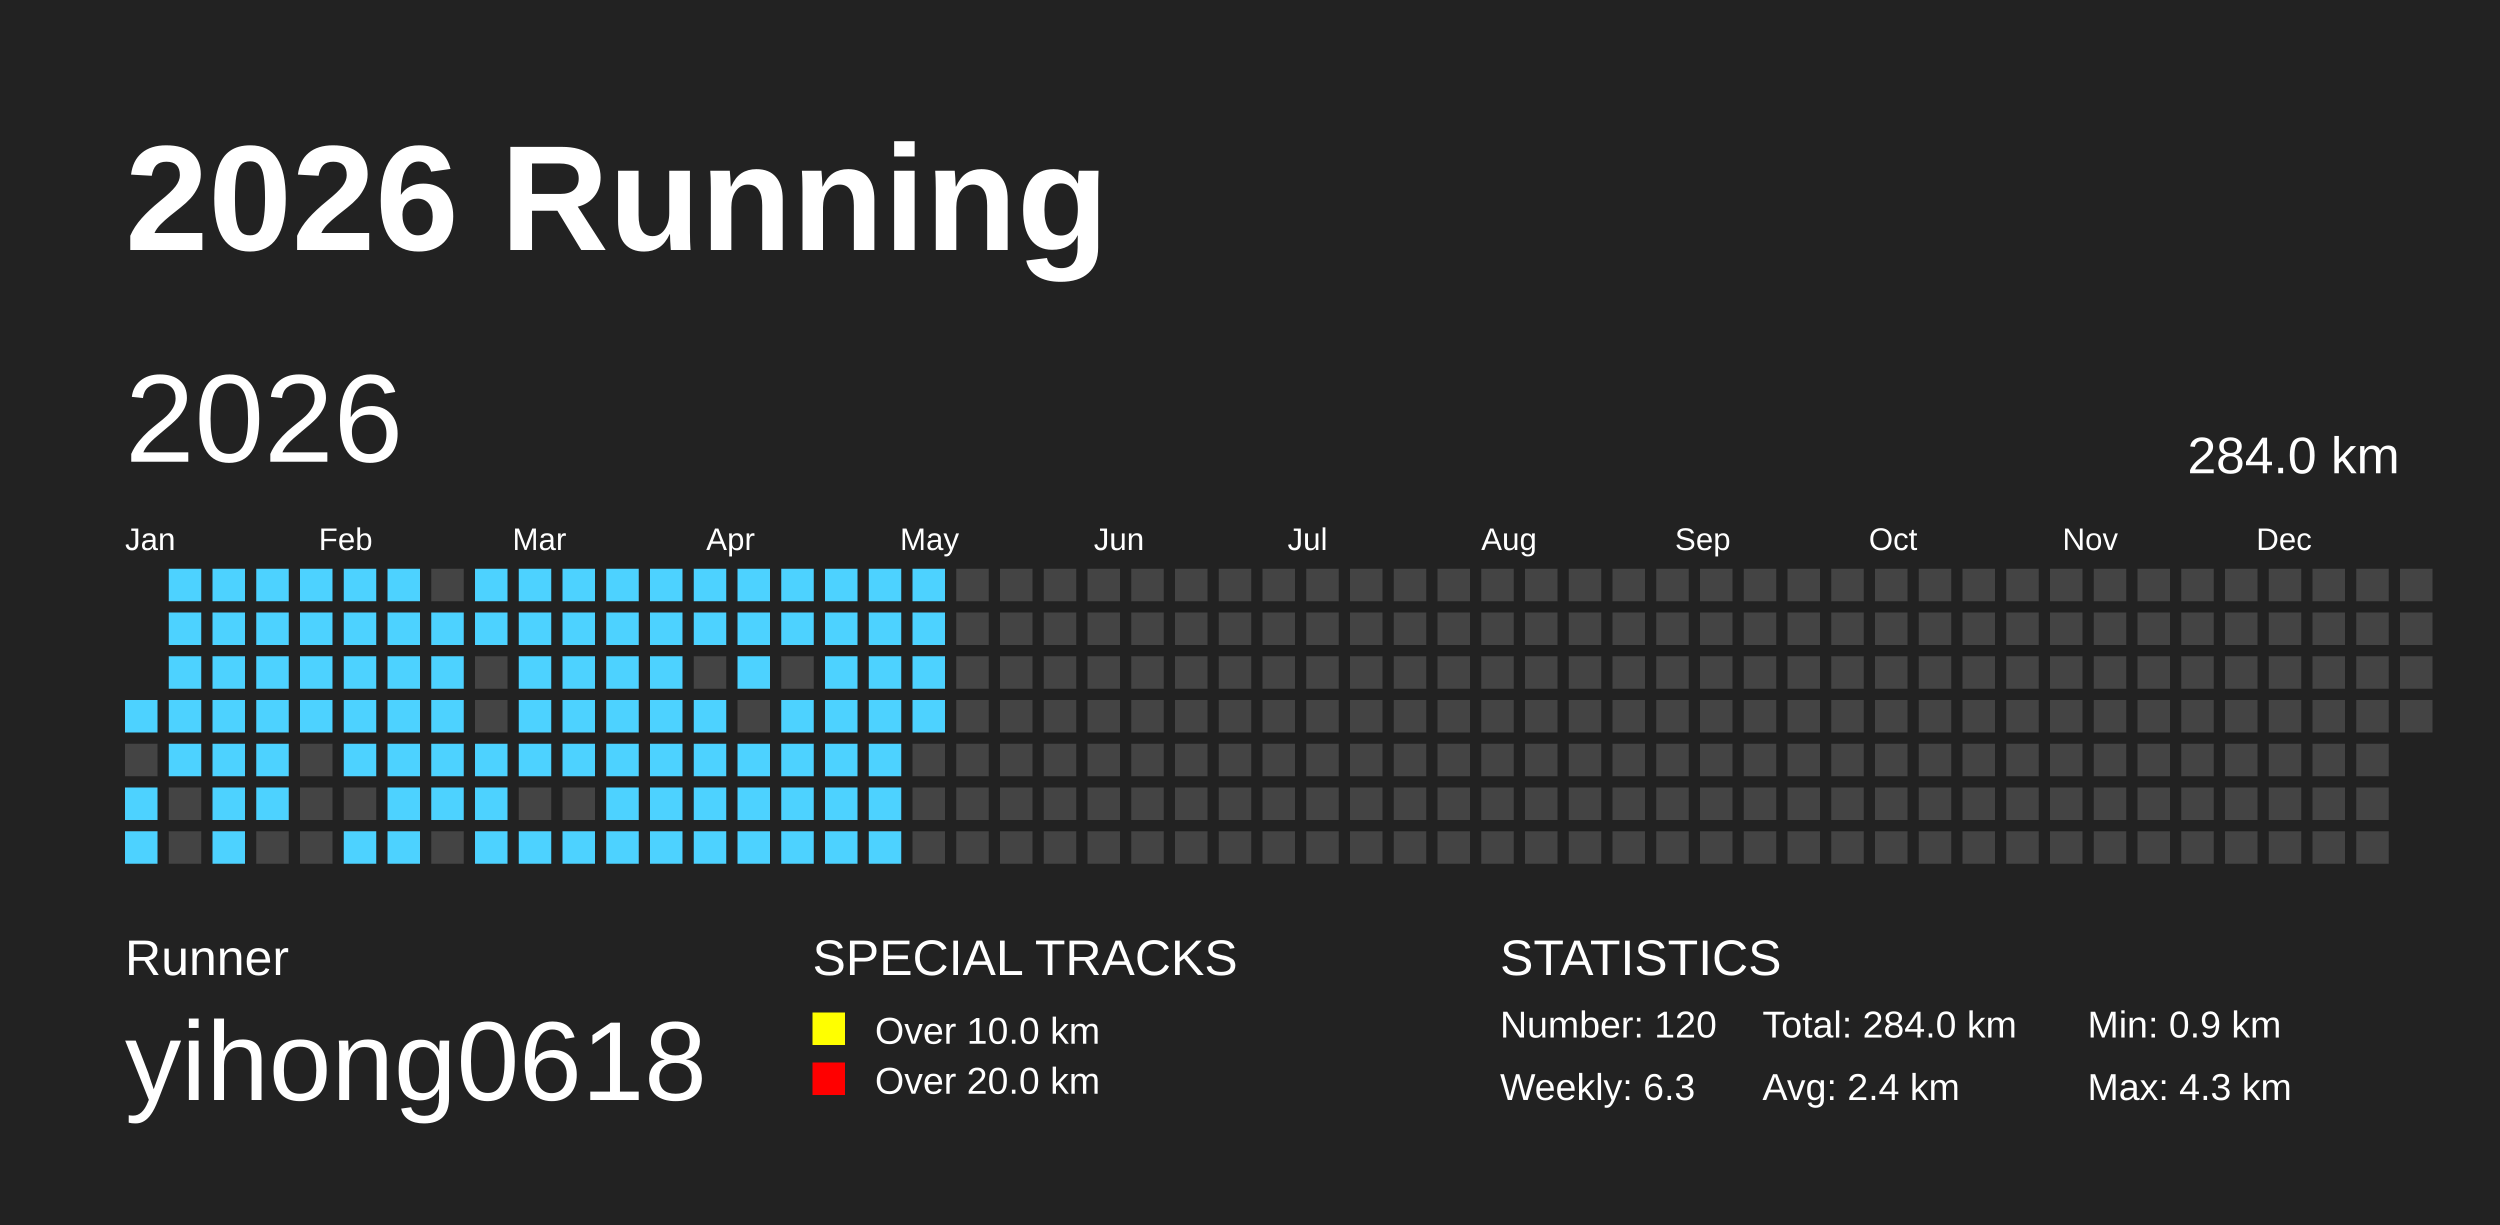
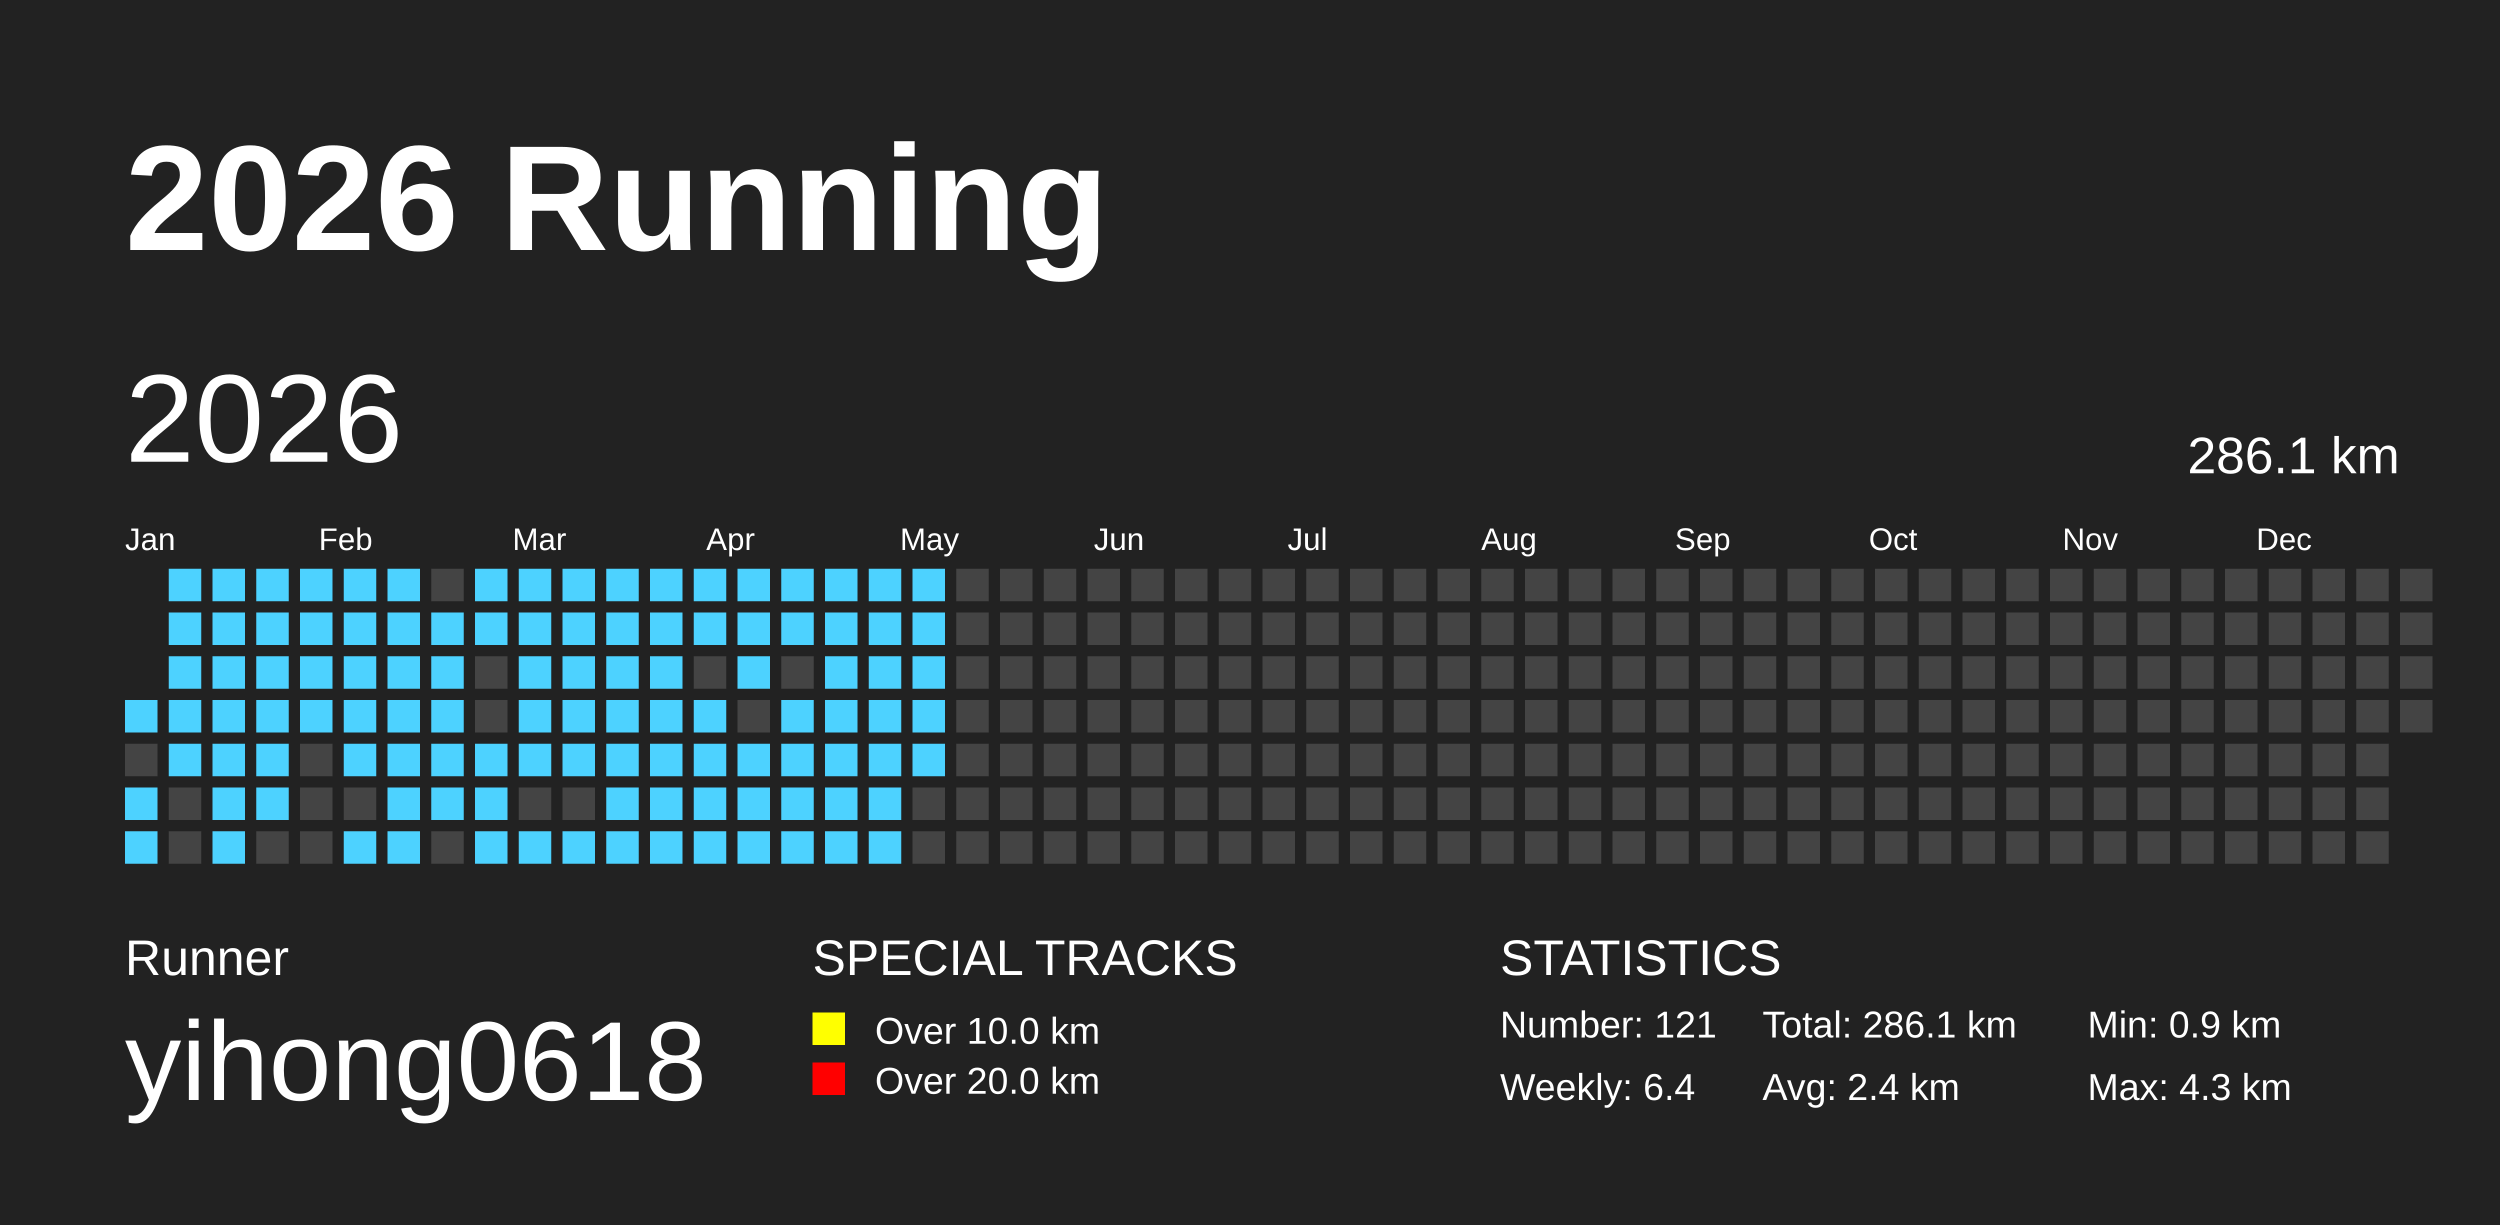
<svg xmlns="http://www.w3.org/2000/svg" baseProfile="full" height="98mm" version="1.1" viewBox="0,0,200,98" width="200mm">
  <defs>
    <pattern height="2" id="indoor-stripe" patternUnits="userSpaceOnUse" width="2">
      <line stroke="white" stroke-opacity="0.45" stroke-width="0.5" x1="0" x2="2" y1="2" y2="0" />
    </pattern>
  </defs>
  <rect fill="#222222" height="98" width="200" x="0" y="0" />
  <text fill="#FFFFFF" style="font-size:12px; font-family:Arial; font-weight:bold;" x="10" y="20">2026 Running</text>
  <text fill="#FFFFFF" style="font-size:4px; font-family:Arial" x="10" y="78">Runner</text>
  <text fill="#FFFFFF" style="font-size:9px; font-family:Arial" x="10" y="88">yihong0618</text>
  <text fill="#FFFFFF" style="font-size:4px; font-family:Arial" x="65" y="78">SPECIAL TRACKS</text>
  <rect fill="yellow" height="2.6" width="2.6" x="65" y="81" />
  <text fill="#FFFFFF" style="font-size:3px; font-family:Arial" x="70" y="83.5">Over 10.0 km</text>
  <rect fill="red" height="2.6" width="2.6" x="65" y="85" />
  <text fill="#FFFFFF" style="font-size:3px; font-family:Arial" x="70" y="87.5">Over 20.0 km</text>
  <text fill="#FFFFFF" style="font-size:4px; font-family:Arial" x="120" y="78">STATISTICS</text>
-   <text fill="#FFFFFF" style="font-size:3px; font-family:Arial" x="120" y="83">Number: 120</text>
-   <text fill="#FFFFFF" style="font-size:3px; font-family:Arial" x="120" y="88">Weekly: 6.3</text>
-   <text fill="#FFFFFF" style="font-size:3px; font-family:Arial" x="141" y="83">Total: 284.0 km</text>
+   <text fill="#FFFFFF" style="font-size:3px; font-family:Arial" x="120" y="83">Number: 121</text>
+   <text fill="#FFFFFF" style="font-size:3px; font-family:Arial" x="120" y="88">Weekly: 6.4</text>
+   <text fill="#FFFFFF" style="font-size:3px; font-family:Arial" x="141" y="83">Total: 286.1 km</text>
  <text fill="#FFFFFF" style="font-size:3px; font-family:Arial" x="141" y="88">Avg: 2.4 km</text>
  <text fill="#FFFFFF" style="font-size:3px; font-family:Arial" x="167" y="83">Min: 0.9 km</text>
  <text fill="#FFFFFF" style="font-size:3px; font-family:Arial" x="167" y="88">Max: 4.3 km</text>
  <text dominant-baseline="hanging" fill="#FFFFFF" style="font-size:10.0px; font-family:Arial;" x="10" y="30">2026</text>
-   <text dominant-baseline="hanging" fill="#FFFFFF" style="font-size:4.125px; font-family:Arial;" x="175" y="35">284.0 km</text>
+   <text dominant-baseline="hanging" fill="#FFFFFF" style="font-size:4.125px; font-family:Arial;" x="175" y="35">286.1 km</text>
  <text fill="#FFFFFF" style="font-size:2.5px; font-family:Arial" x="10.0" y="44">Jan</text>
  <text fill="#FFFFFF" style="font-size:2.5px; font-family:Arial" x="25.5" y="44">Feb</text>
  <text fill="#FFFFFF" style="font-size:2.5px; font-family:Arial" x="41.0" y="44">Mar</text>
  <text fill="#FFFFFF" style="font-size:2.5px; font-family:Arial" x="56.5" y="44">Apr</text>
  <text fill="#FFFFFF" style="font-size:2.5px; font-family:Arial" x="72.0" y="44">May</text>
  <text fill="#FFFFFF" style="font-size:2.5px; font-family:Arial" x="87.5" y="44">Jun</text>
  <text fill="#FFFFFF" style="font-size:2.5px; font-family:Arial" x="103.0" y="44">Jul</text>
  <text fill="#FFFFFF" style="font-size:2.5px; font-family:Arial" x="118.5" y="44">Aug</text>
  <text fill="#FFFFFF" style="font-size:2.5px; font-family:Arial" x="134.0" y="44">Sep</text>
  <text fill="#FFFFFF" style="font-size:2.5px; font-family:Arial" x="149.5" y="44">Oct</text>
  <text fill="#FFFFFF" style="font-size:2.5px; font-family:Arial" x="165.0" y="44">Nov</text>
  <text fill="#FFFFFF" style="font-size:2.5px; font-family:Arial" x="180.5" y="44">Dec</text>
  <rect fill="#4DD2FF" height="2.6" width="2.6" x="10.0" y="56.0" />
  <rect fill="#444444" height="2.6" width="2.6" x="10.0" y="59.5" />
  <rect fill="#4DD2FF" height="2.6" width="2.6" x="10.0" y="63.0" />
  <rect fill="#4DD2FF" height="2.6" width="2.6" x="10.0" y="66.5" />
  <rect fill="#4DD2FF" height="2.6" width="2.6" x="13.5" y="45.5" />
  <rect fill="#4DD2FF" height="2.6" width="2.6" x="13.5" y="49.0" />
  <rect fill="#4DD2FF" height="2.6" width="2.6" x="13.5" y="52.5" />
  <rect fill="#4DD2FF" height="2.6" width="2.6" x="13.5" y="56.0" />
  <rect fill="#4DD2FF" height="2.6" width="2.6" x="13.5" y="59.5" />
  <rect fill="#444444" height="2.6" width="2.6" x="13.5" y="63.0" />
  <rect fill="#444444" height="2.6" width="2.6" x="13.5" y="66.5" />
  <rect fill="#4DD2FF" height="2.6" width="2.6" x="17.0" y="45.5" />
  <rect fill="#4DD2FF" height="2.6" width="2.6" x="17.0" y="49.0" />
  <rect fill="#4DD2FF" height="2.6" width="2.6" x="17.0" y="52.5" />
  <rect fill="#4DD2FF" height="2.6" width="2.6" x="17.0" y="56.0" />
  <rect fill="#4DD2FF" height="2.6" width="2.6" x="17.0" y="59.5" />
  <rect fill="#4DD2FF" height="2.6" width="2.6" x="17.0" y="63.0" />
  <rect fill="#4DD2FF" height="2.6" width="2.6" x="17.0" y="66.5" />
  <rect fill="#4DD2FF" height="2.6" width="2.6" x="20.5" y="45.5" />
  <rect fill="#4DD2FF" height="2.6" width="2.6" x="20.5" y="49.0" />
  <rect fill="#4DD2FF" height="2.6" width="2.6" x="20.5" y="52.5" />
  <rect fill="#4DD2FF" height="2.6" width="2.6" x="20.5" y="56.0" />
  <rect fill="#4DD2FF" height="2.6" width="2.6" x="20.5" y="59.5" />
  <rect fill="#4DD2FF" height="2.6" width="2.6" x="20.5" y="63.0" />
  <rect fill="#444444" height="2.6" width="2.6" x="20.5" y="66.5" />
  <rect fill="#4DD2FF" height="2.6" width="2.6" x="24.0" y="45.5" />
  <rect fill="#4DD2FF" height="2.6" width="2.6" x="24.0" y="49.0" />
  <rect fill="#4DD2FF" height="2.6" width="2.6" x="24.0" y="52.5" />
  <rect fill="#4DD2FF" height="2.6" width="2.6" x="24.0" y="56.0" />
  <rect fill="#444444" height="2.6" width="2.6" x="24.0" y="59.5" />
  <rect fill="#444444" height="2.6" width="2.6" x="24.0" y="63.0" />
  <rect fill="#444444" height="2.6" width="2.6" x="24.0" y="66.5" />
  <rect fill="#4DD2FF" height="2.6" width="2.6" x="27.5" y="45.5" />
  <rect fill="#4DD2FF" height="2.6" width="2.6" x="27.5" y="49.0" />
  <rect fill="#4DD2FF" height="2.6" width="2.6" x="27.5" y="52.5" />
  <rect fill="#4DD2FF" height="2.6" width="2.6" x="27.5" y="56.0" />
  <rect fill="#4DD2FF" height="2.6" width="2.6" x="27.5" y="59.5" />
  <rect fill="#444444" height="2.6" width="2.6" x="27.5" y="63.0" />
  <rect fill="#4DD2FF" height="2.6" width="2.6" x="27.5" y="66.5" />
  <rect fill="#4DD2FF" height="2.6" width="2.6" x="31.0" y="45.5" />
  <rect fill="#4DD2FF" height="2.6" width="2.6" x="31.0" y="49.0" />
  <rect fill="#4DD2FF" height="2.6" width="2.6" x="31.0" y="52.5" />
  <rect fill="#4DD2FF" height="2.6" width="2.6" x="31.0" y="56.0" />
  <rect fill="#4DD2FF" height="2.6" width="2.6" x="31.0" y="59.5" />
  <rect fill="#4DD2FF" height="2.6" width="2.6" x="31.0" y="63.0" />
  <rect fill="#4DD2FF" height="2.6" width="2.6" x="31.0" y="66.5" />
  <rect fill="#444444" height="2.6" width="2.6" x="34.5" y="45.5" />
  <rect fill="#4DD2FF" height="2.6" width="2.6" x="34.5" y="49.0" />
  <rect fill="#4DD2FF" height="2.6" width="2.6" x="34.5" y="52.5" />
  <rect fill="#4DD2FF" height="2.6" width="2.6" x="34.5" y="56.0" />
  <rect fill="#4DD2FF" height="2.6" width="2.6" x="34.5" y="59.5" />
  <rect fill="#4DD2FF" height="2.6" width="2.6" x="34.5" y="63.0" />
  <rect fill="#444444" height="2.6" width="2.6" x="34.5" y="66.5" />
  <rect fill="#4DD2FF" height="2.6" width="2.6" x="38.0" y="45.5" />
  <rect fill="#4DD2FF" height="2.6" width="2.6" x="38.0" y="49.0" />
  <rect fill="#444444" height="2.6" width="2.6" x="38.0" y="52.5" />
  <rect fill="#444444" height="2.6" width="2.6" x="38.0" y="56.0" />
  <rect fill="#4DD2FF" height="2.6" width="2.6" x="38.0" y="59.5" />
  <rect fill="#4DD2FF" height="2.6" width="2.6" x="38.0" y="63.0" />
  <rect fill="#4DD2FF" height="2.6" width="2.6" x="38.0" y="66.5" />
  <rect fill="#4DD2FF" height="2.6" width="2.6" x="41.5" y="45.5" />
  <rect fill="#4DD2FF" height="2.6" width="2.6" x="41.5" y="49.0" />
  <rect fill="#4DD2FF" height="2.6" width="2.6" x="41.5" y="52.5" />
  <rect fill="#4DD2FF" height="2.6" width="2.6" x="41.5" y="56.0" />
  <rect fill="#4DD2FF" height="2.6" width="2.6" x="41.5" y="59.5" />
  <rect fill="#444444" height="2.6" width="2.6" x="41.5" y="63.0" />
  <rect fill="#4DD2FF" height="2.6" width="2.6" x="41.5" y="66.5" />
  <rect fill="#4DD2FF" height="2.6" width="2.6" x="45.0" y="45.5" />
  <rect fill="#4DD2FF" height="2.6" width="2.6" x="45.0" y="49.0" />
  <rect fill="#4DD2FF" height="2.6" width="2.6" x="45.0" y="52.5" />
  <rect fill="#4DD2FF" height="2.6" width="2.6" x="45.0" y="56.0" />
  <rect fill="#4DD2FF" height="2.6" width="2.6" x="45.0" y="59.5" />
  <rect fill="#444444" height="2.6" width="2.6" x="45.0" y="63.0" />
  <rect fill="#4DD2FF" height="2.6" width="2.6" x="45.0" y="66.5" />
  <rect fill="#4DD2FF" height="2.6" width="2.6" x="48.5" y="45.5" />
  <rect fill="#4DD2FF" height="2.6" width="2.6" x="48.5" y="49.0" />
  <rect fill="#4DD2FF" height="2.6" width="2.6" x="48.5" y="52.5" />
  <rect fill="#4DD2FF" height="2.6" width="2.6" x="48.5" y="56.0" />
  <rect fill="#4DD2FF" height="2.6" width="2.6" x="48.5" y="59.5" />
  <rect fill="#4DD2FF" height="2.6" width="2.6" x="48.5" y="63.0" />
  <rect fill="#4DD2FF" height="2.6" width="2.6" x="48.5" y="66.5" />
  <rect fill="#4DD2FF" height="2.6" width="2.6" x="52.0" y="45.5" />
  <rect fill="#4DD2FF" height="2.6" width="2.6" x="52.0" y="49.0" />
  <rect fill="#4DD2FF" height="2.6" width="2.6" x="52.0" y="52.5" />
  <rect fill="#4DD2FF" height="2.6" width="2.6" x="52.0" y="56.0" />
  <rect fill="#4DD2FF" height="2.6" width="2.6" x="52.0" y="59.5" />
  <rect fill="#4DD2FF" height="2.6" width="2.6" x="52.0" y="63.0" />
  <rect fill="#4DD2FF" height="2.6" width="2.6" x="52.0" y="66.5" />
  <rect fill="#4DD2FF" height="2.6" width="2.6" x="55.5" y="45.5" />
  <rect fill="#4DD2FF" height="2.6" width="2.6" x="55.5" y="49.0" />
  <rect fill="#444444" height="2.6" width="2.6" x="55.5" y="52.5" />
  <rect fill="#4DD2FF" height="2.6" width="2.6" x="55.5" y="56.0" />
  <rect fill="#4DD2FF" height="2.6" width="2.6" x="55.5" y="59.5" />
  <rect fill="#4DD2FF" height="2.6" width="2.6" x="55.5" y="63.0" />
  <rect fill="#4DD2FF" height="2.6" width="2.6" x="55.5" y="66.5" />
  <rect fill="#4DD2FF" height="2.6" width="2.6" x="59.0" y="45.5" />
  <rect fill="#4DD2FF" height="2.6" width="2.6" x="59.0" y="49.0" />
  <rect fill="#4DD2FF" height="2.6" width="2.6" x="59.0" y="52.5" />
  <rect fill="#444444" height="2.6" width="2.6" x="59.0" y="56.0" />
  <rect fill="#4DD2FF" height="2.6" width="2.6" x="59.0" y="59.5" />
  <rect fill="#4DD2FF" height="2.6" width="2.6" x="59.0" y="63.0" />
  <rect fill="#4DD2FF" height="2.6" width="2.6" x="59.0" y="66.5" />
  <rect fill="#4DD2FF" height="2.6" width="2.6" x="62.5" y="45.5" />
  <rect fill="#4DD2FF" height="2.6" width="2.6" x="62.5" y="49.0" />
  <rect fill="#444444" height="2.6" width="2.6" x="62.5" y="52.5" />
  <rect fill="#4DD2FF" height="2.6" width="2.6" x="62.5" y="56.0" />
  <rect fill="#4DD2FF" height="2.6" width="2.6" x="62.5" y="59.5" />
  <rect fill="#4DD2FF" height="2.6" width="2.6" x="62.5" y="63.0" />
  <rect fill="#4DD2FF" height="2.6" width="2.6" x="62.5" y="66.5" />
  <rect fill="#4DD2FF" height="2.6" width="2.6" x="66.0" y="45.5" />
  <rect fill="#4DD2FF" height="2.6" width="2.6" x="66.0" y="49.0" />
  <rect fill="#4DD2FF" height="2.6" width="2.6" x="66.0" y="52.5" />
  <rect fill="#4DD2FF" height="2.6" width="2.6" x="66.0" y="56.0" />
  <rect fill="#4DD2FF" height="2.6" width="2.6" x="66.0" y="59.5" />
  <rect fill="#4DD2FF" height="2.6" width="2.6" x="66.0" y="63.0" />
  <rect fill="#4DD2FF" height="2.6" width="2.6" x="66.0" y="66.5" />
  <rect fill="#4DD2FF" height="2.6" width="2.6" x="69.5" y="45.5" />
  <rect fill="#4DD2FF" height="2.6" width="2.6" x="69.5" y="49.0" />
  <rect fill="#4DD2FF" height="2.6" width="2.6" x="69.5" y="52.5" />
  <rect fill="#4DD2FF" height="2.6" width="2.6" x="69.5" y="56.0" />
  <rect fill="#4DD2FF" height="2.6" width="2.6" x="69.5" y="59.5" />
  <rect fill="#4DD2FF" height="2.6" width="2.6" x="69.5" y="63.0" />
  <rect fill="#4DD2FF" height="2.6" width="2.6" x="69.5" y="66.5" />
  <rect fill="#4DD2FF" height="2.6" width="2.6" x="73.0" y="45.5" />
  <rect fill="#4DD2FF" height="2.6" width="2.6" x="73.0" y="49.0" />
  <rect fill="#4DD2FF" height="2.6" width="2.6" x="73.0" y="52.5" />
  <rect fill="#4DD2FF" height="2.6" width="2.6" x="73.0" y="56.0" />
-   <rect fill="#444444" height="2.6" width="2.6" x="73.0" y="59.5" />
+   <rect fill="#4DD2FF" height="2.6" width="2.6" x="73.0" y="59.5" />
  <rect fill="#444444" height="2.6" width="2.6" x="73.0" y="63.0" />
  <rect fill="#444444" height="2.6" width="2.6" x="73.0" y="66.5" />
  <rect fill="#444444" height="2.6" width="2.6" x="76.5" y="45.5" />
  <rect fill="#444444" height="2.6" width="2.6" x="76.5" y="49.0" />
  <rect fill="#444444" height="2.6" width="2.6" x="76.5" y="52.5" />
  <rect fill="#444444" height="2.6" width="2.6" x="76.5" y="56.0" />
  <rect fill="#444444" height="2.6" width="2.6" x="76.5" y="59.5" />
  <rect fill="#444444" height="2.6" width="2.6" x="76.5" y="63.0" />
  <rect fill="#444444" height="2.6" width="2.6" x="76.5" y="66.5" />
  <rect fill="#444444" height="2.6" width="2.6" x="80.0" y="45.5" />
  <rect fill="#444444" height="2.6" width="2.6" x="80.0" y="49.0" />
  <rect fill="#444444" height="2.6" width="2.6" x="80.0" y="52.5" />
  <rect fill="#444444" height="2.6" width="2.6" x="80.0" y="56.0" />
  <rect fill="#444444" height="2.6" width="2.6" x="80.0" y="59.5" />
  <rect fill="#444444" height="2.6" width="2.6" x="80.0" y="63.0" />
  <rect fill="#444444" height="2.6" width="2.6" x="80.0" y="66.5" />
  <rect fill="#444444" height="2.6" width="2.6" x="83.5" y="45.5" />
  <rect fill="#444444" height="2.6" width="2.6" x="83.5" y="49.0" />
  <rect fill="#444444" height="2.6" width="2.6" x="83.5" y="52.5" />
  <rect fill="#444444" height="2.6" width="2.6" x="83.5" y="56.0" />
  <rect fill="#444444" height="2.6" width="2.6" x="83.5" y="59.5" />
  <rect fill="#444444" height="2.6" width="2.6" x="83.5" y="63.0" />
  <rect fill="#444444" height="2.6" width="2.6" x="83.5" y="66.5" />
  <rect fill="#444444" height="2.6" width="2.6" x="87.0" y="45.5" />
  <rect fill="#444444" height="2.6" width="2.6" x="87.0" y="49.0" />
  <rect fill="#444444" height="2.6" width="2.6" x="87.0" y="52.5" />
  <rect fill="#444444" height="2.6" width="2.6" x="87.0" y="56.0" />
  <rect fill="#444444" height="2.6" width="2.6" x="87.0" y="59.5" />
  <rect fill="#444444" height="2.6" width="2.6" x="87.0" y="63.0" />
  <rect fill="#444444" height="2.6" width="2.6" x="87.0" y="66.5" />
  <rect fill="#444444" height="2.6" width="2.6" x="90.5" y="45.5" />
  <rect fill="#444444" height="2.6" width="2.6" x="90.5" y="49.0" />
  <rect fill="#444444" height="2.6" width="2.6" x="90.5" y="52.5" />
  <rect fill="#444444" height="2.6" width="2.6" x="90.5" y="56.0" />
  <rect fill="#444444" height="2.6" width="2.6" x="90.5" y="59.5" />
  <rect fill="#444444" height="2.6" width="2.6" x="90.5" y="63.0" />
  <rect fill="#444444" height="2.6" width="2.6" x="90.5" y="66.5" />
  <rect fill="#444444" height="2.6" width="2.6" x="94.0" y="45.5" />
  <rect fill="#444444" height="2.6" width="2.6" x="94.0" y="49.0" />
  <rect fill="#444444" height="2.6" width="2.6" x="94.0" y="52.5" />
  <rect fill="#444444" height="2.6" width="2.6" x="94.0" y="56.0" />
  <rect fill="#444444" height="2.6" width="2.6" x="94.0" y="59.5" />
  <rect fill="#444444" height="2.6" width="2.6" x="94.0" y="63.0" />
  <rect fill="#444444" height="2.6" width="2.6" x="94.0" y="66.5" />
  <rect fill="#444444" height="2.6" width="2.6" x="97.5" y="45.5" />
  <rect fill="#444444" height="2.6" width="2.6" x="97.5" y="49.0" />
  <rect fill="#444444" height="2.6" width="2.6" x="97.5" y="52.5" />
  <rect fill="#444444" height="2.6" width="2.6" x="97.5" y="56.0" />
  <rect fill="#444444" height="2.6" width="2.6" x="97.5" y="59.5" />
  <rect fill="#444444" height="2.6" width="2.6" x="97.5" y="63.0" />
  <rect fill="#444444" height="2.6" width="2.6" x="97.5" y="66.5" />
  <rect fill="#444444" height="2.6" width="2.6" x="101.0" y="45.5" />
  <rect fill="#444444" height="2.6" width="2.6" x="101.0" y="49.0" />
  <rect fill="#444444" height="2.6" width="2.6" x="101.0" y="52.5" />
  <rect fill="#444444" height="2.6" width="2.6" x="101.0" y="56.0" />
  <rect fill="#444444" height="2.6" width="2.6" x="101.0" y="59.5" />
  <rect fill="#444444" height="2.6" width="2.6" x="101.0" y="63.0" />
  <rect fill="#444444" height="2.6" width="2.6" x="101.0" y="66.5" />
  <rect fill="#444444" height="2.6" width="2.6" x="104.5" y="45.5" />
  <rect fill="#444444" height="2.6" width="2.6" x="104.5" y="49.0" />
  <rect fill="#444444" height="2.6" width="2.6" x="104.5" y="52.5" />
  <rect fill="#444444" height="2.6" width="2.6" x="104.5" y="56.0" />
  <rect fill="#444444" height="2.6" width="2.6" x="104.5" y="59.5" />
  <rect fill="#444444" height="2.6" width="2.6" x="104.5" y="63.0" />
  <rect fill="#444444" height="2.6" width="2.6" x="104.5" y="66.5" />
  <rect fill="#444444" height="2.6" width="2.6" x="108.0" y="45.5" />
  <rect fill="#444444" height="2.6" width="2.6" x="108.0" y="49.0" />
  <rect fill="#444444" height="2.6" width="2.6" x="108.0" y="52.5" />
  <rect fill="#444444" height="2.6" width="2.6" x="108.0" y="56.0" />
  <rect fill="#444444" height="2.6" width="2.6" x="108.0" y="59.5" />
  <rect fill="#444444" height="2.6" width="2.6" x="108.0" y="63.0" />
  <rect fill="#444444" height="2.6" width="2.6" x="108.0" y="66.5" />
  <rect fill="#444444" height="2.6" width="2.6" x="111.5" y="45.5" />
  <rect fill="#444444" height="2.6" width="2.6" x="111.5" y="49.0" />
  <rect fill="#444444" height="2.6" width="2.6" x="111.5" y="52.5" />
  <rect fill="#444444" height="2.6" width="2.6" x="111.5" y="56.0" />
  <rect fill="#444444" height="2.6" width="2.6" x="111.5" y="59.5" />
  <rect fill="#444444" height="2.6" width="2.6" x="111.5" y="63.0" />
  <rect fill="#444444" height="2.6" width="2.6" x="111.5" y="66.5" />
  <rect fill="#444444" height="2.6" width="2.6" x="115.0" y="45.5" />
  <rect fill="#444444" height="2.6" width="2.6" x="115.0" y="49.0" />
  <rect fill="#444444" height="2.6" width="2.6" x="115.0" y="52.5" />
  <rect fill="#444444" height="2.6" width="2.6" x="115.0" y="56.0" />
  <rect fill="#444444" height="2.6" width="2.6" x="115.0" y="59.5" />
  <rect fill="#444444" height="2.6" width="2.6" x="115.0" y="63.0" />
  <rect fill="#444444" height="2.6" width="2.6" x="115.0" y="66.5" />
  <rect fill="#444444" height="2.6" width="2.6" x="118.5" y="45.5" />
  <rect fill="#444444" height="2.6" width="2.6" x="118.5" y="49.0" />
  <rect fill="#444444" height="2.6" width="2.6" x="118.5" y="52.5" />
  <rect fill="#444444" height="2.6" width="2.6" x="118.5" y="56.0" />
  <rect fill="#444444" height="2.6" width="2.6" x="118.5" y="59.5" />
  <rect fill="#444444" height="2.6" width="2.6" x="118.5" y="63.0" />
  <rect fill="#444444" height="2.6" width="2.6" x="118.5" y="66.5" />
  <rect fill="#444444" height="2.6" width="2.6" x="122.0" y="45.5" />
  <rect fill="#444444" height="2.6" width="2.6" x="122.0" y="49.0" />
  <rect fill="#444444" height="2.6" width="2.6" x="122.0" y="52.5" />
  <rect fill="#444444" height="2.6" width="2.6" x="122.0" y="56.0" />
  <rect fill="#444444" height="2.6" width="2.6" x="122.0" y="59.5" />
  <rect fill="#444444" height="2.6" width="2.6" x="122.0" y="63.0" />
  <rect fill="#444444" height="2.6" width="2.6" x="122.0" y="66.5" />
  <rect fill="#444444" height="2.6" width="2.6" x="125.5" y="45.5" />
  <rect fill="#444444" height="2.6" width="2.6" x="125.5" y="49.0" />
  <rect fill="#444444" height="2.6" width="2.6" x="125.5" y="52.5" />
  <rect fill="#444444" height="2.6" width="2.6" x="125.5" y="56.0" />
  <rect fill="#444444" height="2.6" width="2.6" x="125.5" y="59.5" />
  <rect fill="#444444" height="2.6" width="2.6" x="125.5" y="63.0" />
  <rect fill="#444444" height="2.6" width="2.6" x="125.5" y="66.5" />
  <rect fill="#444444" height="2.6" width="2.6" x="129.0" y="45.5" />
  <rect fill="#444444" height="2.6" width="2.6" x="129.0" y="49.0" />
  <rect fill="#444444" height="2.6" width="2.6" x="129.0" y="52.5" />
  <rect fill="#444444" height="2.6" width="2.6" x="129.0" y="56.0" />
  <rect fill="#444444" height="2.6" width="2.6" x="129.0" y="59.5" />
  <rect fill="#444444" height="2.6" width="2.6" x="129.0" y="63.0" />
  <rect fill="#444444" height="2.6" width="2.6" x="129.0" y="66.5" />
  <rect fill="#444444" height="2.6" width="2.6" x="132.5" y="45.5" />
  <rect fill="#444444" height="2.6" width="2.6" x="132.5" y="49.0" />
  <rect fill="#444444" height="2.6" width="2.6" x="132.5" y="52.5" />
  <rect fill="#444444" height="2.6" width="2.6" x="132.5" y="56.0" />
  <rect fill="#444444" height="2.6" width="2.6" x="132.5" y="59.5" />
  <rect fill="#444444" height="2.6" width="2.6" x="132.5" y="63.0" />
  <rect fill="#444444" height="2.6" width="2.6" x="132.5" y="66.5" />
  <rect fill="#444444" height="2.6" width="2.6" x="136.0" y="45.5" />
  <rect fill="#444444" height="2.6" width="2.6" x="136.0" y="49.0" />
  <rect fill="#444444" height="2.6" width="2.6" x="136.0" y="52.5" />
  <rect fill="#444444" height="2.6" width="2.6" x="136.0" y="56.0" />
  <rect fill="#444444" height="2.6" width="2.6" x="136.0" y="59.5" />
  <rect fill="#444444" height="2.6" width="2.6" x="136.0" y="63.0" />
  <rect fill="#444444" height="2.6" width="2.6" x="136.0" y="66.5" />
  <rect fill="#444444" height="2.6" width="2.6" x="139.5" y="45.5" />
  <rect fill="#444444" height="2.6" width="2.6" x="139.5" y="49.0" />
  <rect fill="#444444" height="2.6" width="2.6" x="139.5" y="52.5" />
  <rect fill="#444444" height="2.6" width="2.6" x="139.5" y="56.0" />
  <rect fill="#444444" height="2.6" width="2.6" x="139.5" y="59.5" />
  <rect fill="#444444" height="2.6" width="2.6" x="139.5" y="63.0" />
  <rect fill="#444444" height="2.6" width="2.6" x="139.5" y="66.5" />
  <rect fill="#444444" height="2.6" width="2.6" x="143.0" y="45.5" />
  <rect fill="#444444" height="2.6" width="2.6" x="143.0" y="49.0" />
  <rect fill="#444444" height="2.6" width="2.6" x="143.0" y="52.5" />
  <rect fill="#444444" height="2.6" width="2.6" x="143.0" y="56.0" />
  <rect fill="#444444" height="2.6" width="2.6" x="143.0" y="59.5" />
  <rect fill="#444444" height="2.6" width="2.6" x="143.0" y="63.0" />
  <rect fill="#444444" height="2.6" width="2.6" x="143.0" y="66.5" />
  <rect fill="#444444" height="2.6" width="2.6" x="146.5" y="45.5" />
  <rect fill="#444444" height="2.6" width="2.6" x="146.5" y="49.0" />
  <rect fill="#444444" height="2.6" width="2.6" x="146.5" y="52.5" />
  <rect fill="#444444" height="2.6" width="2.6" x="146.5" y="56.0" />
  <rect fill="#444444" height="2.6" width="2.6" x="146.5" y="59.5" />
  <rect fill="#444444" height="2.6" width="2.6" x="146.5" y="63.0" />
  <rect fill="#444444" height="2.6" width="2.6" x="146.5" y="66.5" />
  <rect fill="#444444" height="2.6" width="2.6" x="150.0" y="45.5" />
  <rect fill="#444444" height="2.6" width="2.6" x="150.0" y="49.0" />
  <rect fill="#444444" height="2.6" width="2.6" x="150.0" y="52.5" />
  <rect fill="#444444" height="2.6" width="2.6" x="150.0" y="56.0" />
  <rect fill="#444444" height="2.6" width="2.6" x="150.0" y="59.5" />
  <rect fill="#444444" height="2.6" width="2.6" x="150.0" y="63.0" />
  <rect fill="#444444" height="2.6" width="2.6" x="150.0" y="66.5" />
  <rect fill="#444444" height="2.6" width="2.6" x="153.5" y="45.5" />
  <rect fill="#444444" height="2.6" width="2.6" x="153.5" y="49.0" />
  <rect fill="#444444" height="2.6" width="2.6" x="153.5" y="52.5" />
  <rect fill="#444444" height="2.6" width="2.6" x="153.5" y="56.0" />
  <rect fill="#444444" height="2.6" width="2.6" x="153.5" y="59.5" />
  <rect fill="#444444" height="2.6" width="2.6" x="153.5" y="63.0" />
  <rect fill="#444444" height="2.6" width="2.6" x="153.5" y="66.5" />
  <rect fill="#444444" height="2.6" width="2.6" x="157.0" y="45.5" />
  <rect fill="#444444" height="2.6" width="2.6" x="157.0" y="49.0" />
  <rect fill="#444444" height="2.6" width="2.6" x="157.0" y="52.5" />
  <rect fill="#444444" height="2.6" width="2.6" x="157.0" y="56.0" />
  <rect fill="#444444" height="2.6" width="2.6" x="157.0" y="59.5" />
  <rect fill="#444444" height="2.6" width="2.6" x="157.0" y="63.0" />
  <rect fill="#444444" height="2.6" width="2.6" x="157.0" y="66.5" />
  <rect fill="#444444" height="2.6" width="2.6" x="160.5" y="45.5" />
  <rect fill="#444444" height="2.6" width="2.6" x="160.5" y="49.0" />
  <rect fill="#444444" height="2.6" width="2.6" x="160.5" y="52.5" />
  <rect fill="#444444" height="2.6" width="2.6" x="160.5" y="56.0" />
  <rect fill="#444444" height="2.6" width="2.6" x="160.5" y="59.5" />
  <rect fill="#444444" height="2.6" width="2.6" x="160.5" y="63.0" />
  <rect fill="#444444" height="2.6" width="2.6" x="160.5" y="66.5" />
  <rect fill="#444444" height="2.6" width="2.6" x="164.0" y="45.5" />
  <rect fill="#444444" height="2.6" width="2.6" x="164.0" y="49.0" />
  <rect fill="#444444" height="2.6" width="2.6" x="164.0" y="52.5" />
  <rect fill="#444444" height="2.6" width="2.6" x="164.0" y="56.0" />
  <rect fill="#444444" height="2.6" width="2.6" x="164.0" y="59.5" />
  <rect fill="#444444" height="2.6" width="2.6" x="164.0" y="63.0" />
  <rect fill="#444444" height="2.6" width="2.6" x="164.0" y="66.5" />
  <rect fill="#444444" height="2.6" width="2.6" x="167.5" y="45.5" />
  <rect fill="#444444" height="2.6" width="2.6" x="167.5" y="49.0" />
  <rect fill="#444444" height="2.6" width="2.6" x="167.5" y="52.5" />
  <rect fill="#444444" height="2.6" width="2.6" x="167.5" y="56.0" />
  <rect fill="#444444" height="2.6" width="2.6" x="167.5" y="59.5" />
  <rect fill="#444444" height="2.6" width="2.6" x="167.5" y="63.0" />
  <rect fill="#444444" height="2.6" width="2.6" x="167.5" y="66.5" />
  <rect fill="#444444" height="2.6" width="2.6" x="171.0" y="45.5" />
  <rect fill="#444444" height="2.6" width="2.6" x="171.0" y="49.0" />
  <rect fill="#444444" height="2.6" width="2.6" x="171.0" y="52.5" />
  <rect fill="#444444" height="2.6" width="2.6" x="171.0" y="56.0" />
  <rect fill="#444444" height="2.6" width="2.6" x="171.0" y="59.5" />
  <rect fill="#444444" height="2.6" width="2.6" x="171.0" y="63.0" />
  <rect fill="#444444" height="2.6" width="2.6" x="171.0" y="66.5" />
  <rect fill="#444444" height="2.6" width="2.6" x="174.5" y="45.5" />
  <rect fill="#444444" height="2.6" width="2.6" x="174.5" y="49.0" />
  <rect fill="#444444" height="2.6" width="2.6" x="174.5" y="52.5" />
  <rect fill="#444444" height="2.6" width="2.6" x="174.5" y="56.0" />
  <rect fill="#444444" height="2.6" width="2.6" x="174.5" y="59.5" />
  <rect fill="#444444" height="2.6" width="2.6" x="174.5" y="63.0" />
  <rect fill="#444444" height="2.6" width="2.6" x="174.5" y="66.5" />
  <rect fill="#444444" height="2.6" width="2.6" x="178.0" y="45.5" />
  <rect fill="#444444" height="2.6" width="2.6" x="178.0" y="49.0" />
  <rect fill="#444444" height="2.6" width="2.6" x="178.0" y="52.5" />
  <rect fill="#444444" height="2.6" width="2.6" x="178.0" y="56.0" />
  <rect fill="#444444" height="2.6" width="2.6" x="178.0" y="59.5" />
  <rect fill="#444444" height="2.6" width="2.6" x="178.0" y="63.0" />
  <rect fill="#444444" height="2.6" width="2.6" x="178.0" y="66.5" />
  <rect fill="#444444" height="2.6" width="2.6" x="181.5" y="45.5" />
  <rect fill="#444444" height="2.6" width="2.6" x="181.5" y="49.0" />
  <rect fill="#444444" height="2.6" width="2.6" x="181.5" y="52.5" />
  <rect fill="#444444" height="2.6" width="2.6" x="181.5" y="56.0" />
  <rect fill="#444444" height="2.6" width="2.6" x="181.5" y="59.5" />
  <rect fill="#444444" height="2.6" width="2.6" x="181.5" y="63.0" />
  <rect fill="#444444" height="2.6" width="2.6" x="181.5" y="66.5" />
  <rect fill="#444444" height="2.6" width="2.6" x="185.0" y="45.5" />
  <rect fill="#444444" height="2.6" width="2.6" x="185.0" y="49.0" />
  <rect fill="#444444" height="2.6" width="2.6" x="185.0" y="52.5" />
  <rect fill="#444444" height="2.6" width="2.6" x="185.0" y="56.0" />
  <rect fill="#444444" height="2.6" width="2.6" x="185.0" y="59.5" />
  <rect fill="#444444" height="2.6" width="2.6" x="185.0" y="63.0" />
  <rect fill="#444444" height="2.6" width="2.6" x="185.0" y="66.5" />
  <rect fill="#444444" height="2.6" width="2.6" x="188.5" y="45.5" />
  <rect fill="#444444" height="2.6" width="2.6" x="188.5" y="49.0" />
  <rect fill="#444444" height="2.6" width="2.6" x="188.5" y="52.5" />
  <rect fill="#444444" height="2.6" width="2.6" x="188.5" y="56.0" />
  <rect fill="#444444" height="2.6" width="2.6" x="188.5" y="59.5" />
  <rect fill="#444444" height="2.6" width="2.6" x="188.5" y="63.0" />
  <rect fill="#444444" height="2.6" width="2.6" x="188.5" y="66.5" />
  <rect fill="#444444" height="2.6" width="2.6" x="192.0" y="45.5" />
  <rect fill="#444444" height="2.6" width="2.6" x="192.0" y="49.0" />
  <rect fill="#444444" height="2.6" width="2.6" x="192.0" y="52.5" />
  <rect fill="#444444" height="2.6" width="2.6" x="192.0" y="56.0" />
</svg>
